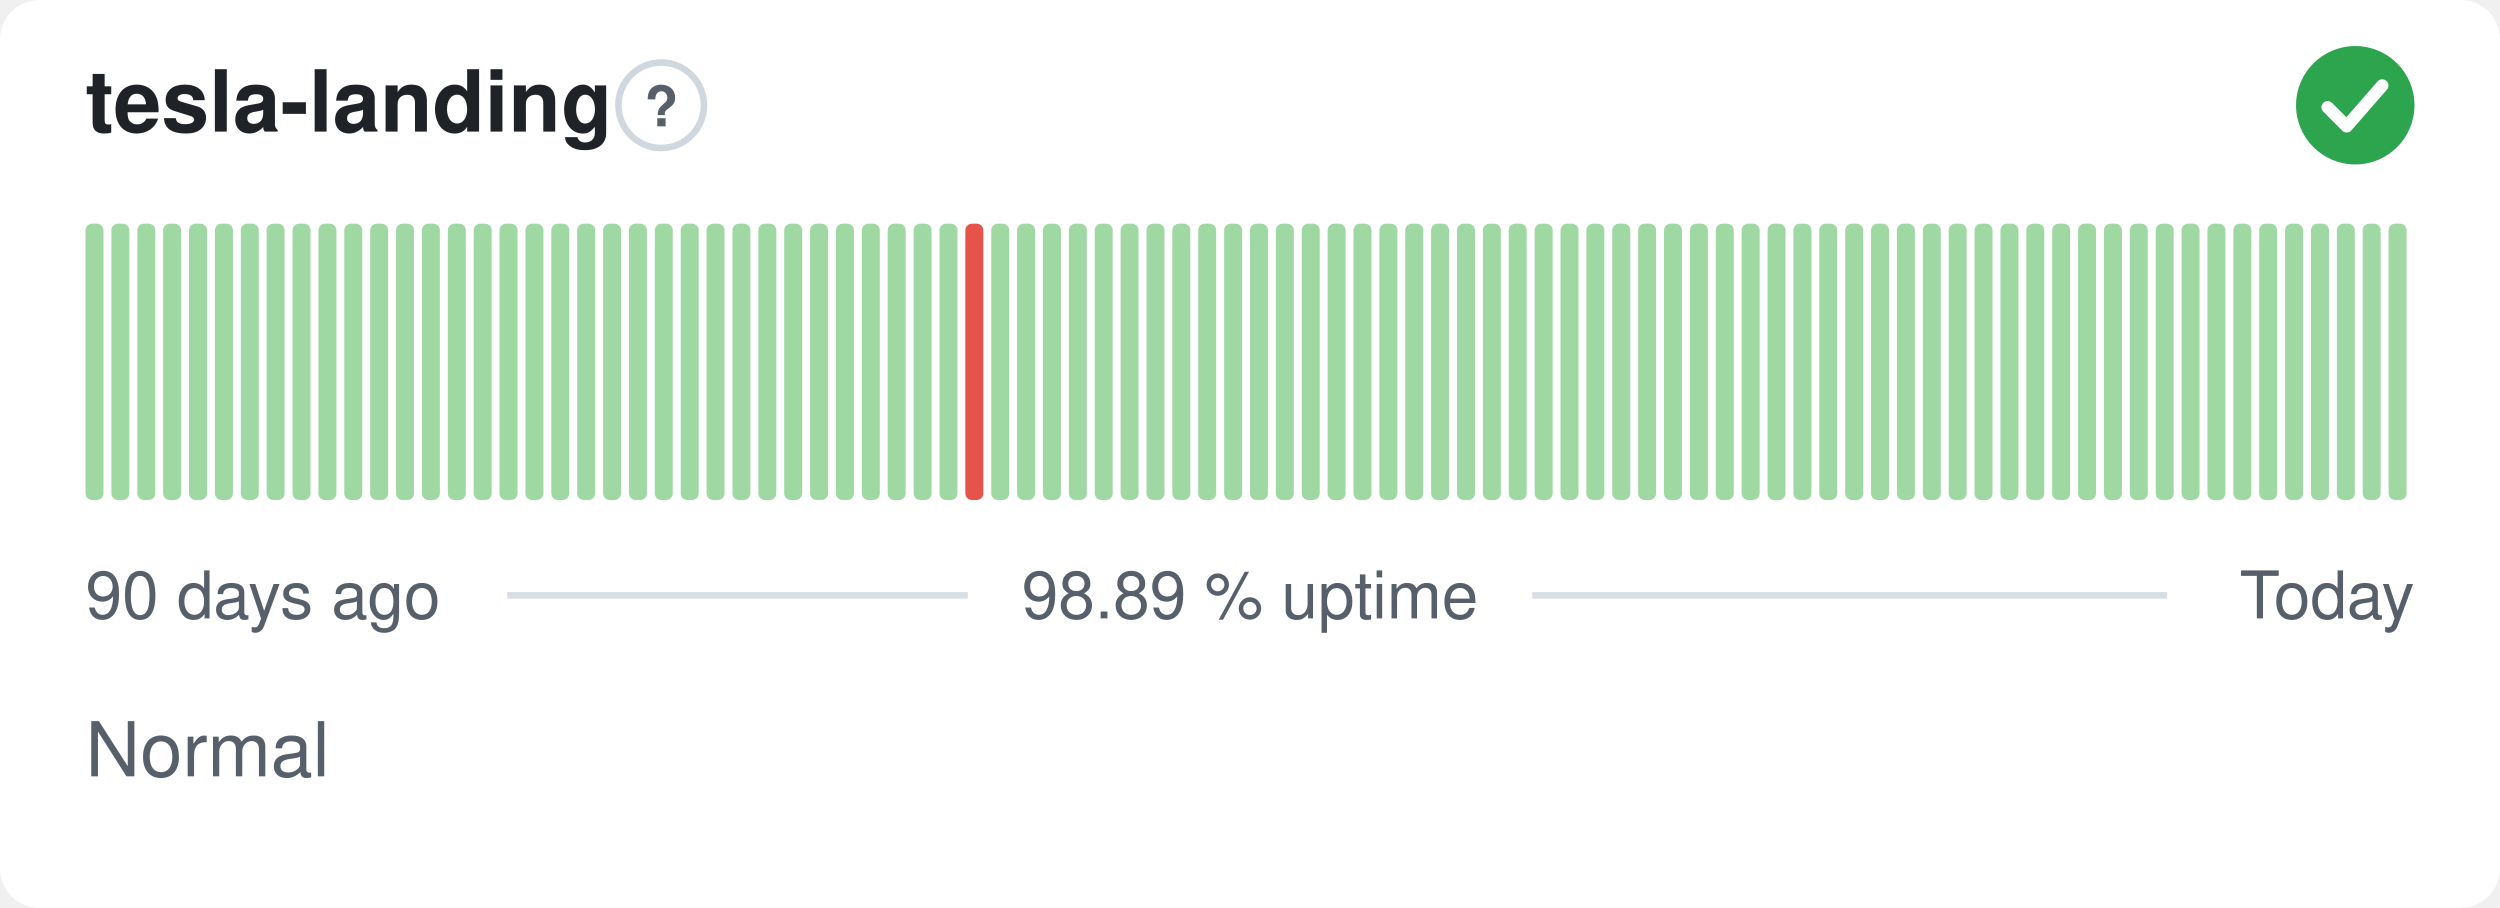
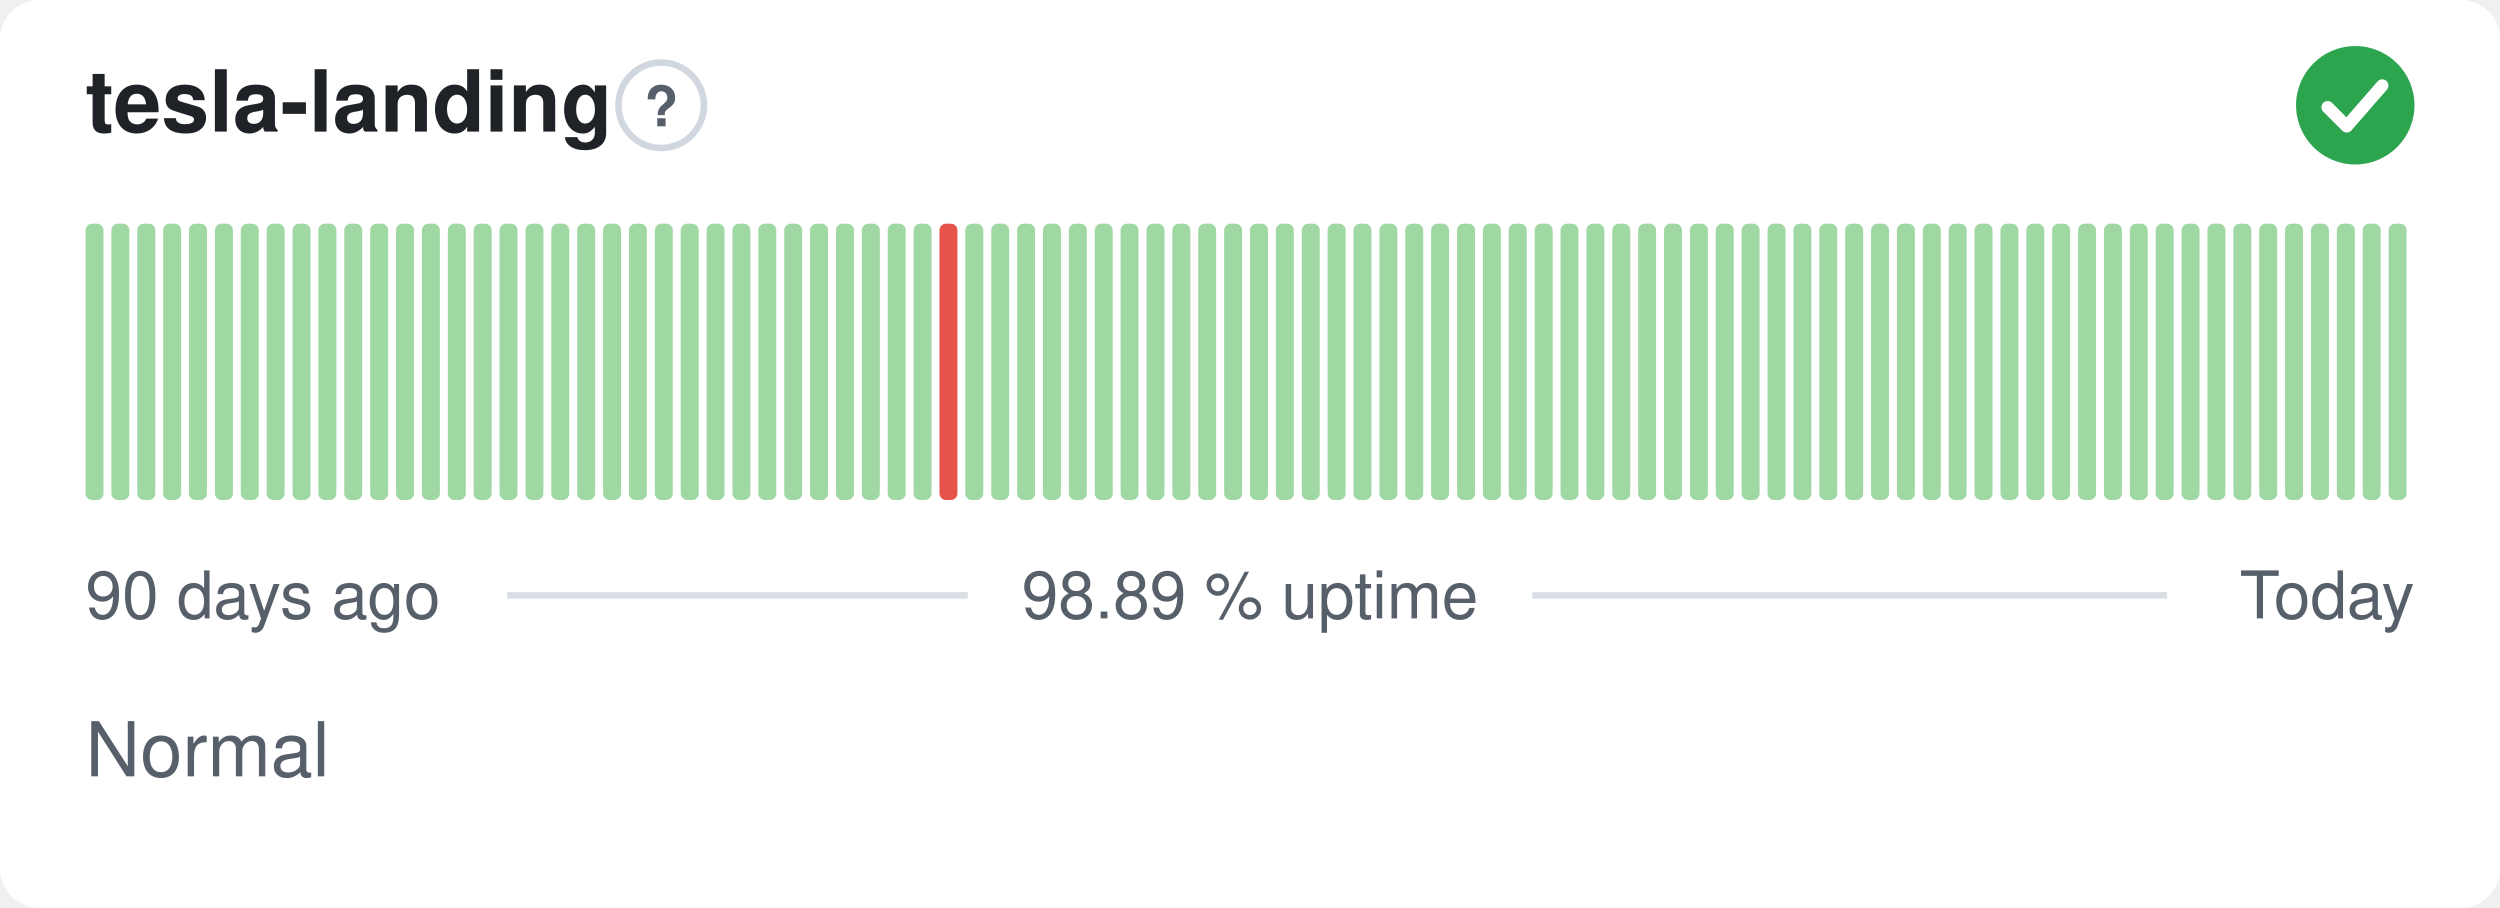
<svg xmlns="http://www.w3.org/2000/svg" width="380" height="138" viewBox="0 0 380 138" role="img" aria-label="tesla-landing: Normal, 98.89 % uptime over the last 90 days" font-family="-apple-system,BlinkMacSystemFont,'Segoe UI',Helvetica,Arial,sans-serif">
  <style>
    @media (prefers-color-scheme: dark) {
      .bg { fill: #0d1117 }
      .title { fill: #e6edf3 }
      .muted { fill: #8b949e }
      .hint { stroke: #30363d }
      .rule { stroke: #30363d }
      .nodata { fill: #21262d }
    }
  </style>
  <rect class="bg" width="380" height="138" rx="6" fill="#ffffff" />
  <text class="title" x="13" y="20" font-size="13" font-weight="600" fill="#1f2328">tesla-landing</text>
  <circle class="hint" cx="100.5" cy="16" r="6.5" fill="none" stroke="#d0d7de" stroke-width="1" />
  <text class="muted" x="100.5" y="19.2" text-anchor="middle" font-size="8.5" font-weight="700" fill="#57606a">?</text>
  <circle cx="358" cy="16" r="9" fill="#2da44e" />
  <path d="M353.80 16.30l2.90 2.90 5.40 -6.20" fill="none" stroke="#fff" stroke-width="1.89" stroke-linecap="round" stroke-linejoin="round" />
  <rect x="13.00" y="34.00" width="2.73" height="42.00" rx="1" fill="#9fd8a3" />
  <rect x="16.93" y="34.00" width="2.73" height="42.00" rx="1" fill="#9fd8a3" />
  <rect x="20.87" y="34.00" width="2.73" height="42.00" rx="1" fill="#9fd8a3" />
  <rect x="24.80" y="34.00" width="2.73" height="42.00" rx="1" fill="#9fd8a3" />
  <rect x="28.73" y="34.00" width="2.73" height="42.00" rx="1" fill="#9fd8a3" />
  <rect x="32.67" y="34.00" width="2.73" height="42.00" rx="1" fill="#9fd8a3" />
  <rect x="36.60" y="34.00" width="2.73" height="42.00" rx="1" fill="#9fd8a3" />
  <rect x="40.53" y="34.00" width="2.73" height="42.00" rx="1" fill="#9fd8a3" />
  <rect x="44.47" y="34.00" width="2.73" height="42.00" rx="1" fill="#9fd8a3" />
  <rect x="48.40" y="34.00" width="2.73" height="42.00" rx="1" fill="#9fd8a3" />
  <rect x="52.33" y="34.00" width="2.73" height="42.00" rx="1" fill="#9fd8a3" />
  <rect x="56.27" y="34.00" width="2.73" height="42.00" rx="1" fill="#9fd8a3" />
  <rect x="60.20" y="34.00" width="2.73" height="42.00" rx="1" fill="#9fd8a3" />
  <rect x="64.13" y="34.00" width="2.73" height="42.00" rx="1" fill="#9fd8a3" />
  <rect x="68.07" y="34.00" width="2.73" height="42.00" rx="1" fill="#9fd8a3" />
  <rect x="72.00" y="34.00" width="2.73" height="42.00" rx="1" fill="#9fd8a3" />
  <rect x="75.93" y="34.00" width="2.73" height="42.00" rx="1" fill="#9fd8a3" />
  <rect x="79.87" y="34.00" width="2.73" height="42.00" rx="1" fill="#9fd8a3" />
  <rect x="83.80" y="34.00" width="2.73" height="42.00" rx="1" fill="#9fd8a3" />
  <rect x="87.73" y="34.00" width="2.73" height="42.00" rx="1" fill="#9fd8a3" />
  <rect x="91.67" y="34.00" width="2.73" height="42.00" rx="1" fill="#9fd8a3" />
  <rect x="95.60" y="34.00" width="2.73" height="42.00" rx="1" fill="#9fd8a3" />
  <rect x="99.53" y="34.00" width="2.73" height="42.00" rx="1" fill="#9fd8a3" />
  <rect x="103.47" y="34.00" width="2.73" height="42.00" rx="1" fill="#9fd8a3" />
  <rect x="107.40" y="34.00" width="2.73" height="42.00" rx="1" fill="#9fd8a3" />
  <rect x="111.33" y="34.00" width="2.73" height="42.00" rx="1" fill="#9fd8a3" />
  <rect x="115.27" y="34.00" width="2.73" height="42.00" rx="1" fill="#9fd8a3" />
  <rect x="119.20" y="34.00" width="2.73" height="42.00" rx="1" fill="#9fd8a3" />
  <rect x="123.13" y="34.00" width="2.73" height="42.00" rx="1" fill="#9fd8a3" />
  <rect x="127.07" y="34.00" width="2.73" height="42.00" rx="1" fill="#9fd8a3" />
  <rect x="131.00" y="34.00" width="2.73" height="42.00" rx="1" fill="#9fd8a3" />
  <rect x="134.93" y="34.00" width="2.73" height="42.00" rx="1" fill="#9fd8a3" />
  <rect x="138.87" y="34.00" width="2.73" height="42.00" rx="1" fill="#9fd8a3" />
-   <rect x="142.80" y="34.00" width="2.73" height="42.00" rx="1" fill="#9fd8a3" />
-   <rect x="146.73" y="34.00" width="2.73" height="42.00" rx="1" fill="#e5534b" />
+   <rect x="142.80" y="34.00" width="2.73" height="42.00" rx="1" fill="#e5534b" />
+   <rect x="146.73" y="34.00" width="2.73" height="42.00" rx="1" fill="#9fd8a3" />
  <rect x="150.67" y="34.00" width="2.73" height="42.00" rx="1" fill="#9fd8a3" />
  <rect x="154.60" y="34.00" width="2.73" height="42.00" rx="1" fill="#9fd8a3" />
  <rect x="158.53" y="34.00" width="2.73" height="42.00" rx="1" fill="#9fd8a3" />
  <rect x="162.47" y="34.00" width="2.73" height="42.00" rx="1" fill="#9fd8a3" />
  <rect x="166.40" y="34.00" width="2.73" height="42.00" rx="1" fill="#9fd8a3" />
  <rect x="170.33" y="34.00" width="2.73" height="42.00" rx="1" fill="#9fd8a3" />
  <rect x="174.27" y="34.00" width="2.73" height="42.00" rx="1" fill="#9fd8a3" />
  <rect x="178.20" y="34.00" width="2.73" height="42.00" rx="1" fill="#9fd8a3" />
  <rect x="182.13" y="34.00" width="2.73" height="42.00" rx="1" fill="#9fd8a3" />
  <rect x="186.07" y="34.00" width="2.73" height="42.00" rx="1" fill="#9fd8a3" />
  <rect x="190.00" y="34.00" width="2.73" height="42.00" rx="1" fill="#9fd8a3" />
  <rect x="193.93" y="34.00" width="2.73" height="42.00" rx="1" fill="#9fd8a3" />
  <rect x="197.87" y="34.00" width="2.73" height="42.00" rx="1" fill="#9fd8a3" />
  <rect x="201.80" y="34.00" width="2.73" height="42.00" rx="1" fill="#9fd8a3" />
  <rect x="205.73" y="34.00" width="2.73" height="42.00" rx="1" fill="#9fd8a3" />
  <rect x="209.67" y="34.00" width="2.73" height="42.00" rx="1" fill="#9fd8a3" />
  <rect x="213.60" y="34.00" width="2.73" height="42.00" rx="1" fill="#9fd8a3" />
  <rect x="217.53" y="34.00" width="2.73" height="42.00" rx="1" fill="#9fd8a3" />
  <rect x="221.47" y="34.00" width="2.73" height="42.00" rx="1" fill="#9fd8a3" />
  <rect x="225.40" y="34.00" width="2.73" height="42.00" rx="1" fill="#9fd8a3" />
  <rect x="229.33" y="34.00" width="2.73" height="42.00" rx="1" fill="#9fd8a3" />
  <rect x="233.27" y="34.00" width="2.73" height="42.00" rx="1" fill="#9fd8a3" />
  <rect x="237.20" y="34.00" width="2.73" height="42.00" rx="1" fill="#9fd8a3" />
  <rect x="241.13" y="34.00" width="2.73" height="42.00" rx="1" fill="#9fd8a3" />
  <rect x="245.07" y="34.00" width="2.73" height="42.00" rx="1" fill="#9fd8a3" />
  <rect x="249.00" y="34.00" width="2.73" height="42.00" rx="1" fill="#9fd8a3" />
  <rect x="252.93" y="34.00" width="2.73" height="42.00" rx="1" fill="#9fd8a3" />
  <rect x="256.87" y="34.00" width="2.73" height="42.00" rx="1" fill="#9fd8a3" />
  <rect x="260.80" y="34.00" width="2.73" height="42.00" rx="1" fill="#9fd8a3" />
  <rect x="264.73" y="34.00" width="2.73" height="42.00" rx="1" fill="#9fd8a3" />
  <rect x="268.67" y="34.00" width="2.73" height="42.00" rx="1" fill="#9fd8a3" />
  <rect x="272.60" y="34.00" width="2.73" height="42.00" rx="1" fill="#9fd8a3" />
  <rect x="276.53" y="34.00" width="2.73" height="42.00" rx="1" fill="#9fd8a3" />
  <rect x="280.47" y="34.00" width="2.73" height="42.00" rx="1" fill="#9fd8a3" />
  <rect x="284.40" y="34.00" width="2.73" height="42.00" rx="1" fill="#9fd8a3" />
  <rect x="288.33" y="34.00" width="2.73" height="42.00" rx="1" fill="#9fd8a3" />
  <rect x="292.27" y="34.00" width="2.73" height="42.00" rx="1" fill="#9fd8a3" />
  <rect x="296.20" y="34.00" width="2.73" height="42.00" rx="1" fill="#9fd8a3" />
  <rect x="300.13" y="34.00" width="2.73" height="42.00" rx="1" fill="#9fd8a3" />
  <rect x="304.07" y="34.00" width="2.73" height="42.00" rx="1" fill="#9fd8a3" />
  <rect x="308.00" y="34.00" width="2.73" height="42.00" rx="1" fill="#9fd8a3" />
  <rect x="311.93" y="34.00" width="2.73" height="42.00" rx="1" fill="#9fd8a3" />
  <rect x="315.87" y="34.00" width="2.73" height="42.00" rx="1" fill="#9fd8a3" />
  <rect x="319.80" y="34.00" width="2.73" height="42.00" rx="1" fill="#9fd8a3" />
  <rect x="323.73" y="34.00" width="2.73" height="42.00" rx="1" fill="#9fd8a3" />
  <rect x="327.67" y="34.00" width="2.73" height="42.00" rx="1" fill="#9fd8a3" />
  <rect x="331.60" y="34.00" width="2.73" height="42.00" rx="1" fill="#9fd8a3" />
  <rect x="335.53" y="34.00" width="2.73" height="42.00" rx="1" fill="#9fd8a3" />
  <rect x="339.47" y="34.00" width="2.73" height="42.00" rx="1" fill="#9fd8a3" />
  <rect x="343.40" y="34.00" width="2.73" height="42.00" rx="1" fill="#9fd8a3" />
  <rect x="347.33" y="34.00" width="2.73" height="42.00" rx="1" fill="#9fd8a3" />
  <rect x="351.27" y="34.00" width="2.73" height="42.00" rx="1" fill="#9fd8a3" />
  <rect x="355.20" y="34.00" width="2.73" height="42.00" rx="1" fill="#9fd8a3" />
  <rect x="359.13" y="34.00" width="2.73" height="42.00" rx="1" fill="#9fd8a3" />
  <rect x="363.07" y="34.00" width="2.73" height="42.00" rx="1" fill="#9fd8a3" />
  <text class="muted" x="13" y="94" font-size="10" fill="#57606a">90 days ago</text>
  <text class="muted" x="190" y="94" text-anchor="middle" font-size="10" fill="#57606a">98.89 % uptime</text>
  <text class="muted" x="367" y="94" text-anchor="end" font-size="10" fill="#57606a">Today</text>
  <line class="rule" x1="77.1" y1="90.5" x2="147.1" y2="90.5" stroke="#d8dee4" stroke-width="1" />
  <line class="rule" x1="232.9" y1="90.5" x2="329.4" y2="90.5" stroke="#d8dee4" stroke-width="1" />
  <text class="muted" x="13" y="118" font-size="11.5" fill="#57606a">Normal</text>
</svg>
